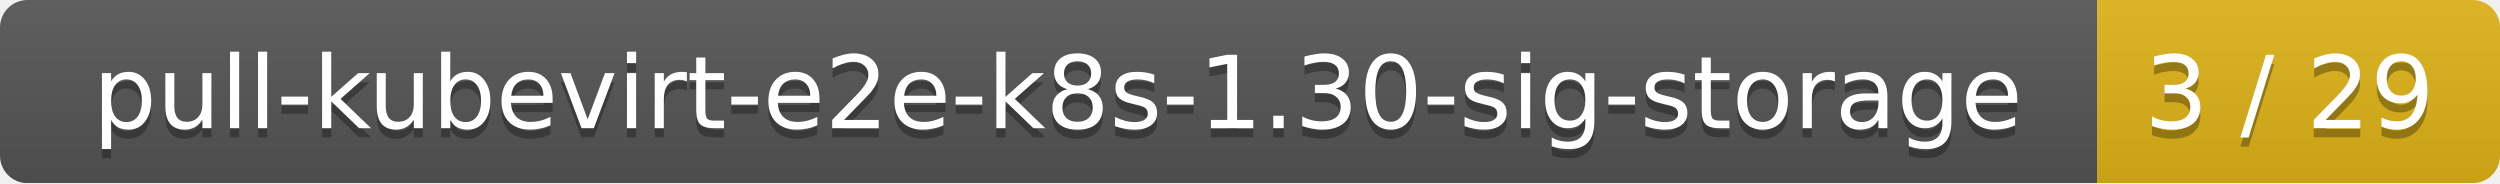
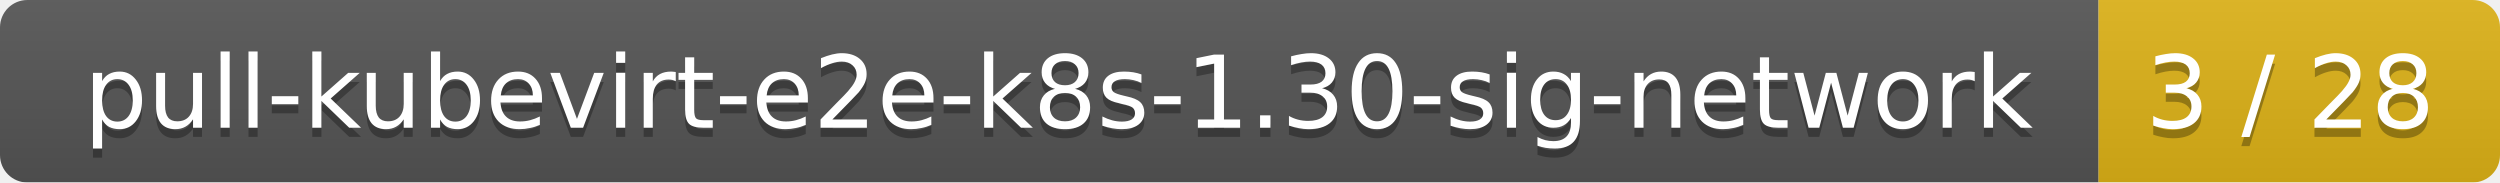
- <svg xmlns="http://www.w3.org/2000/svg" width="273" height="20">
+ <svg xmlns="http://www.w3.org/2000/svg" width="274" height="20">
  <linearGradient id="smooth" x2="0" y2="100%">
    <stop offset="0" stop-color="#bbb" stop-opacity=".1" />
    <stop offset="1" stop-opacity=".1" />
  </linearGradient>
  <mask id="round">
-     <rect width="273" height="20" rx="3" fill="#fff" />
+     <rect width="274" height="20" rx="3" fill="#fff" />
  </mask>
  <g mask="url(#round)">
-     <rect width="229" height="20" fill="#555" />
-     <rect x="229" width="44" height="20" fill="#dfb317" />
-     <rect width="273" height="20" fill="url(#smooth)" />
+     <rect width="230" height="20" fill="#555" />
+     <rect x="230" width="44" height="20" fill="#dfb317" />
+     <rect width="274" height="20" fill="url(#smooth)" />
  </g>
  <g fill="#fff" text-anchor="middle" font-family="DejaVu Sans,Verdana,Geneva,sans-serif" font-size="11">
-     <text x="115.5" y="15" fill="#010101" fill-opacity=".3">pull-kubevirt-e2e-k8s-1.30-sig-storage</text>
-     <text x="115.5" y="14">pull-kubevirt-e2e-k8s-1.30-sig-storage</text>
-     <text x="250" y="15" fill="#010101" fill-opacity=".3">3 / 29</text>
-     <text x="250" y="14">3 / 29</text>
+     <text x="116" y="15" fill="#010101" fill-opacity=".3">pull-kubevirt-e2e-k8s-1.30-sig-network</text>
+     <text x="116" y="14">pull-kubevirt-e2e-k8s-1.30-sig-network</text>
+     <text x="251" y="15" fill="#010101" fill-opacity=".3">3 / 28</text>
+     <text x="251" y="14">3 / 28</text>
  </g>
</svg>
